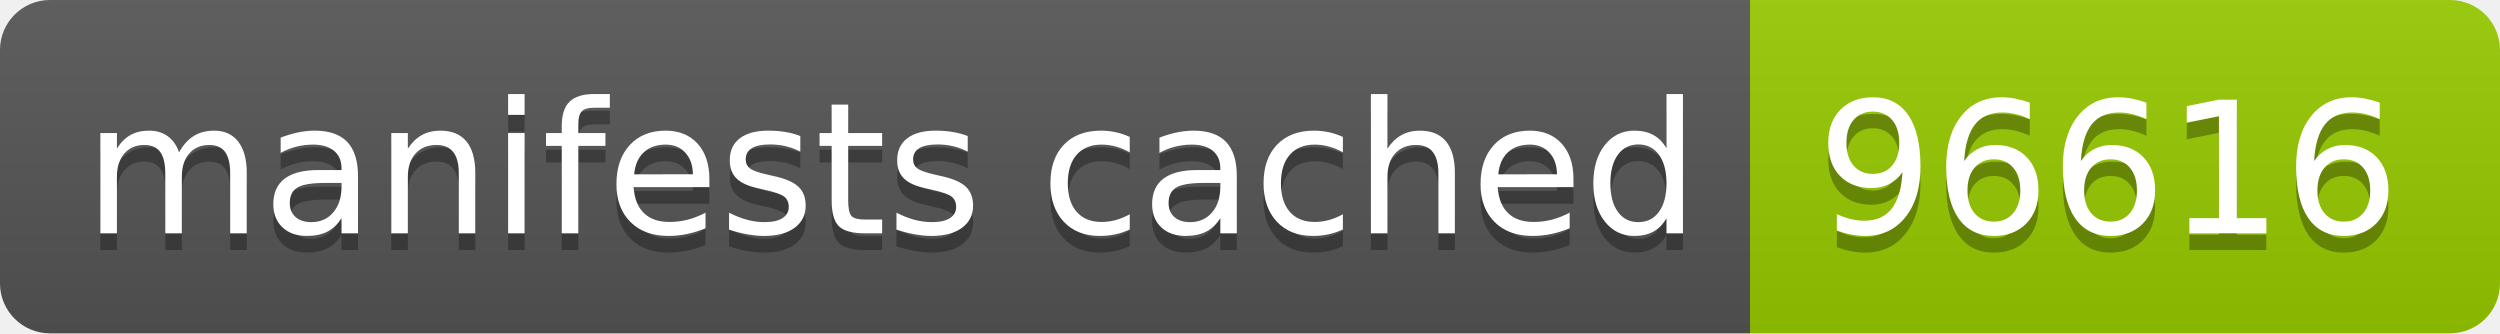
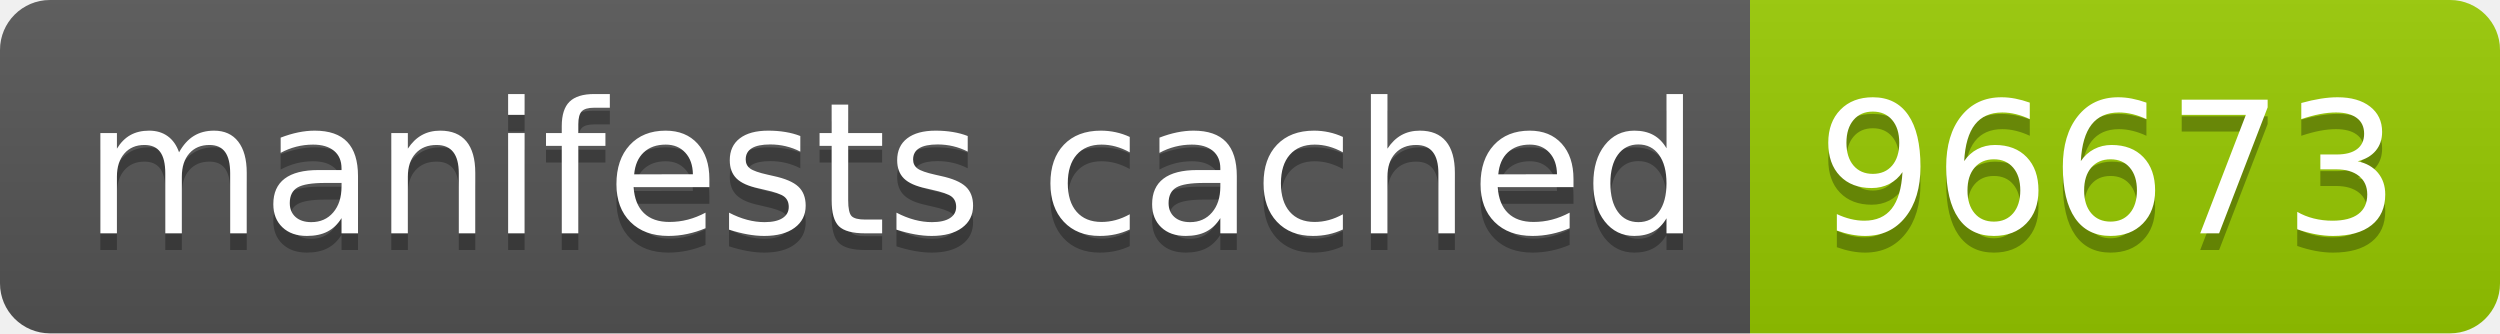
- <svg xmlns="http://www.w3.org/2000/svg" width="150" height="20" role="img" aria-label="manifests cached: 96616">
+ <svg xmlns="http://www.w3.org/2000/svg" width="150" height="20" role="img" aria-label="manifests cached: 96673">
  <linearGradient id="s" x2="0" y2="100%">
    <stop offset="0" stop-color="#bbb" stop-opacity=".1" />
    <stop offset="1" stop-opacity=".1" />
  </linearGradient>
  <clipPath id="r">
    <rect width="150" height="20" rx="3" fill="#fff" />
  </clipPath>
  <g clip-path="url(#r)">
    <rect width="105" height="20" fill="#555" />
    <rect x="105" width="45" height="20" fill="#97ca00" />
    <rect width="150" height="20" fill="url(#s)" />
  </g>
  <g fill="#fff" text-anchor="middle" font-family="Verdana,Geneva,DejaVu Sans,sans-serif" text-rendering="geometricPrecision" font-size="110">
    <text aria-hidden="true" x="535" y="150" fill="#010101" fill-opacity=".3" transform="scale(.1)" textLength="950">manifests cached</text>
    <text x="535" y="140" transform="scale(.1)" fill="#fff" textLength="950">manifests cached</text>
-     <text aria-hidden="true" x="1265" y="150" fill="#010101" fill-opacity=".3" transform="scale(.1)" textLength="350">96616</text>
-     <text x="1265" y="140" transform="scale(.1)" fill="#fff" textLength="350">96616</text>
+     <text aria-hidden="true" x="1265" y="150" fill="#010101" fill-opacity=".3" transform="scale(.1)" textLength="350">96673</text>
+     <text x="1265" y="140" transform="scale(.1)" fill="#fff" textLength="350">96673</text>
  </g>
</svg>
